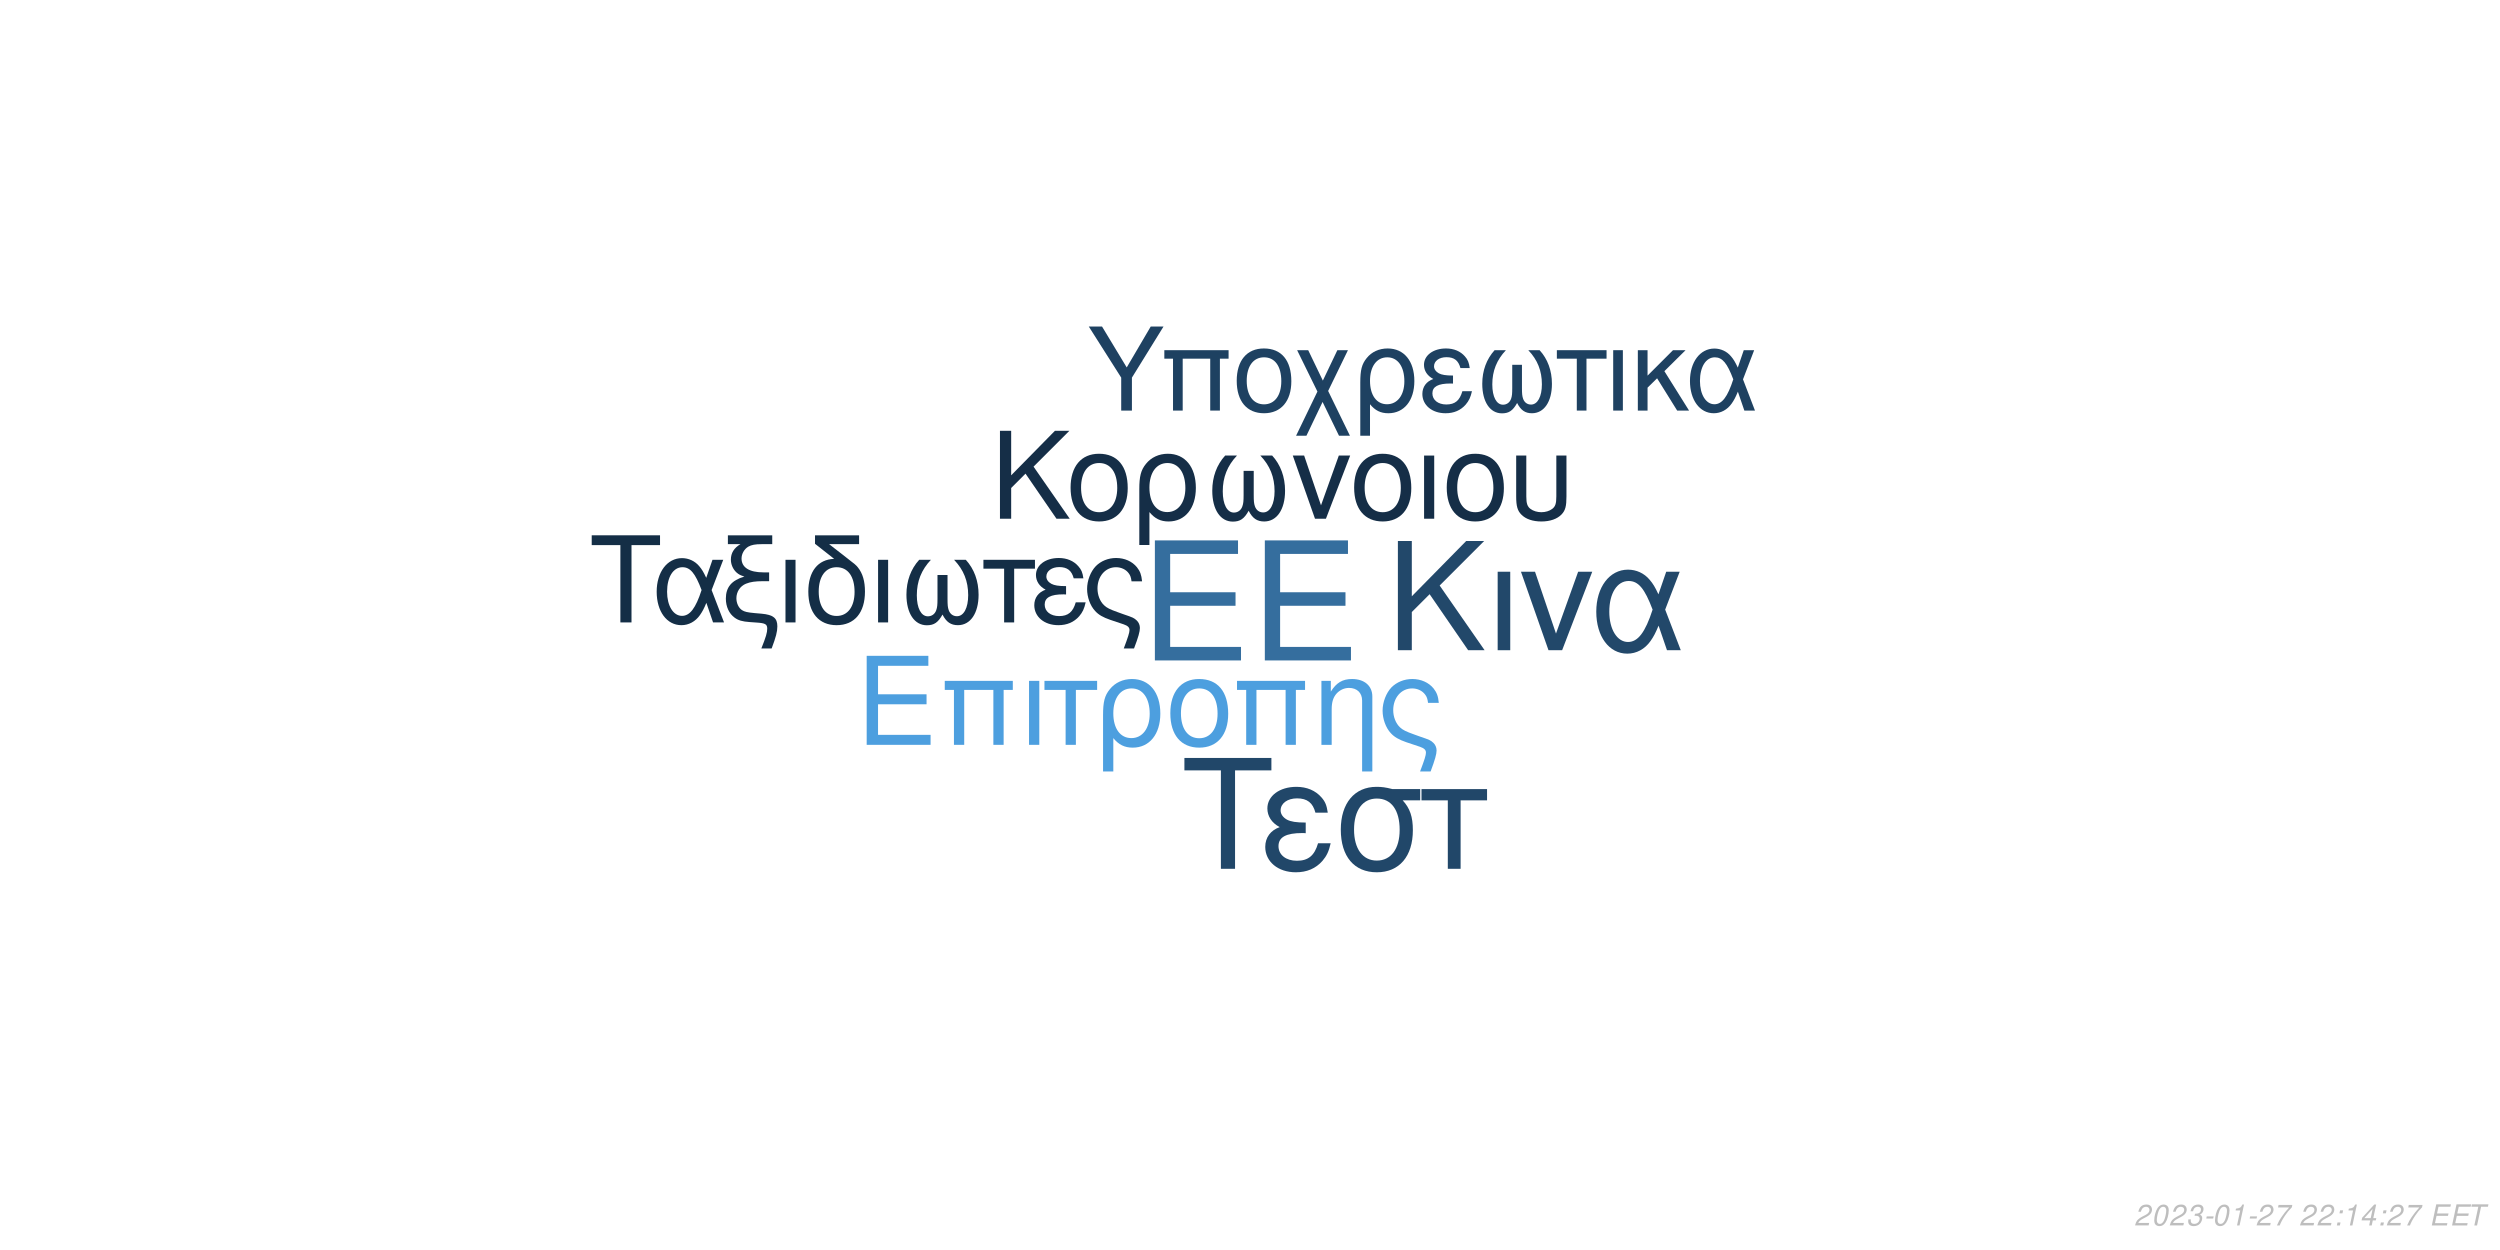
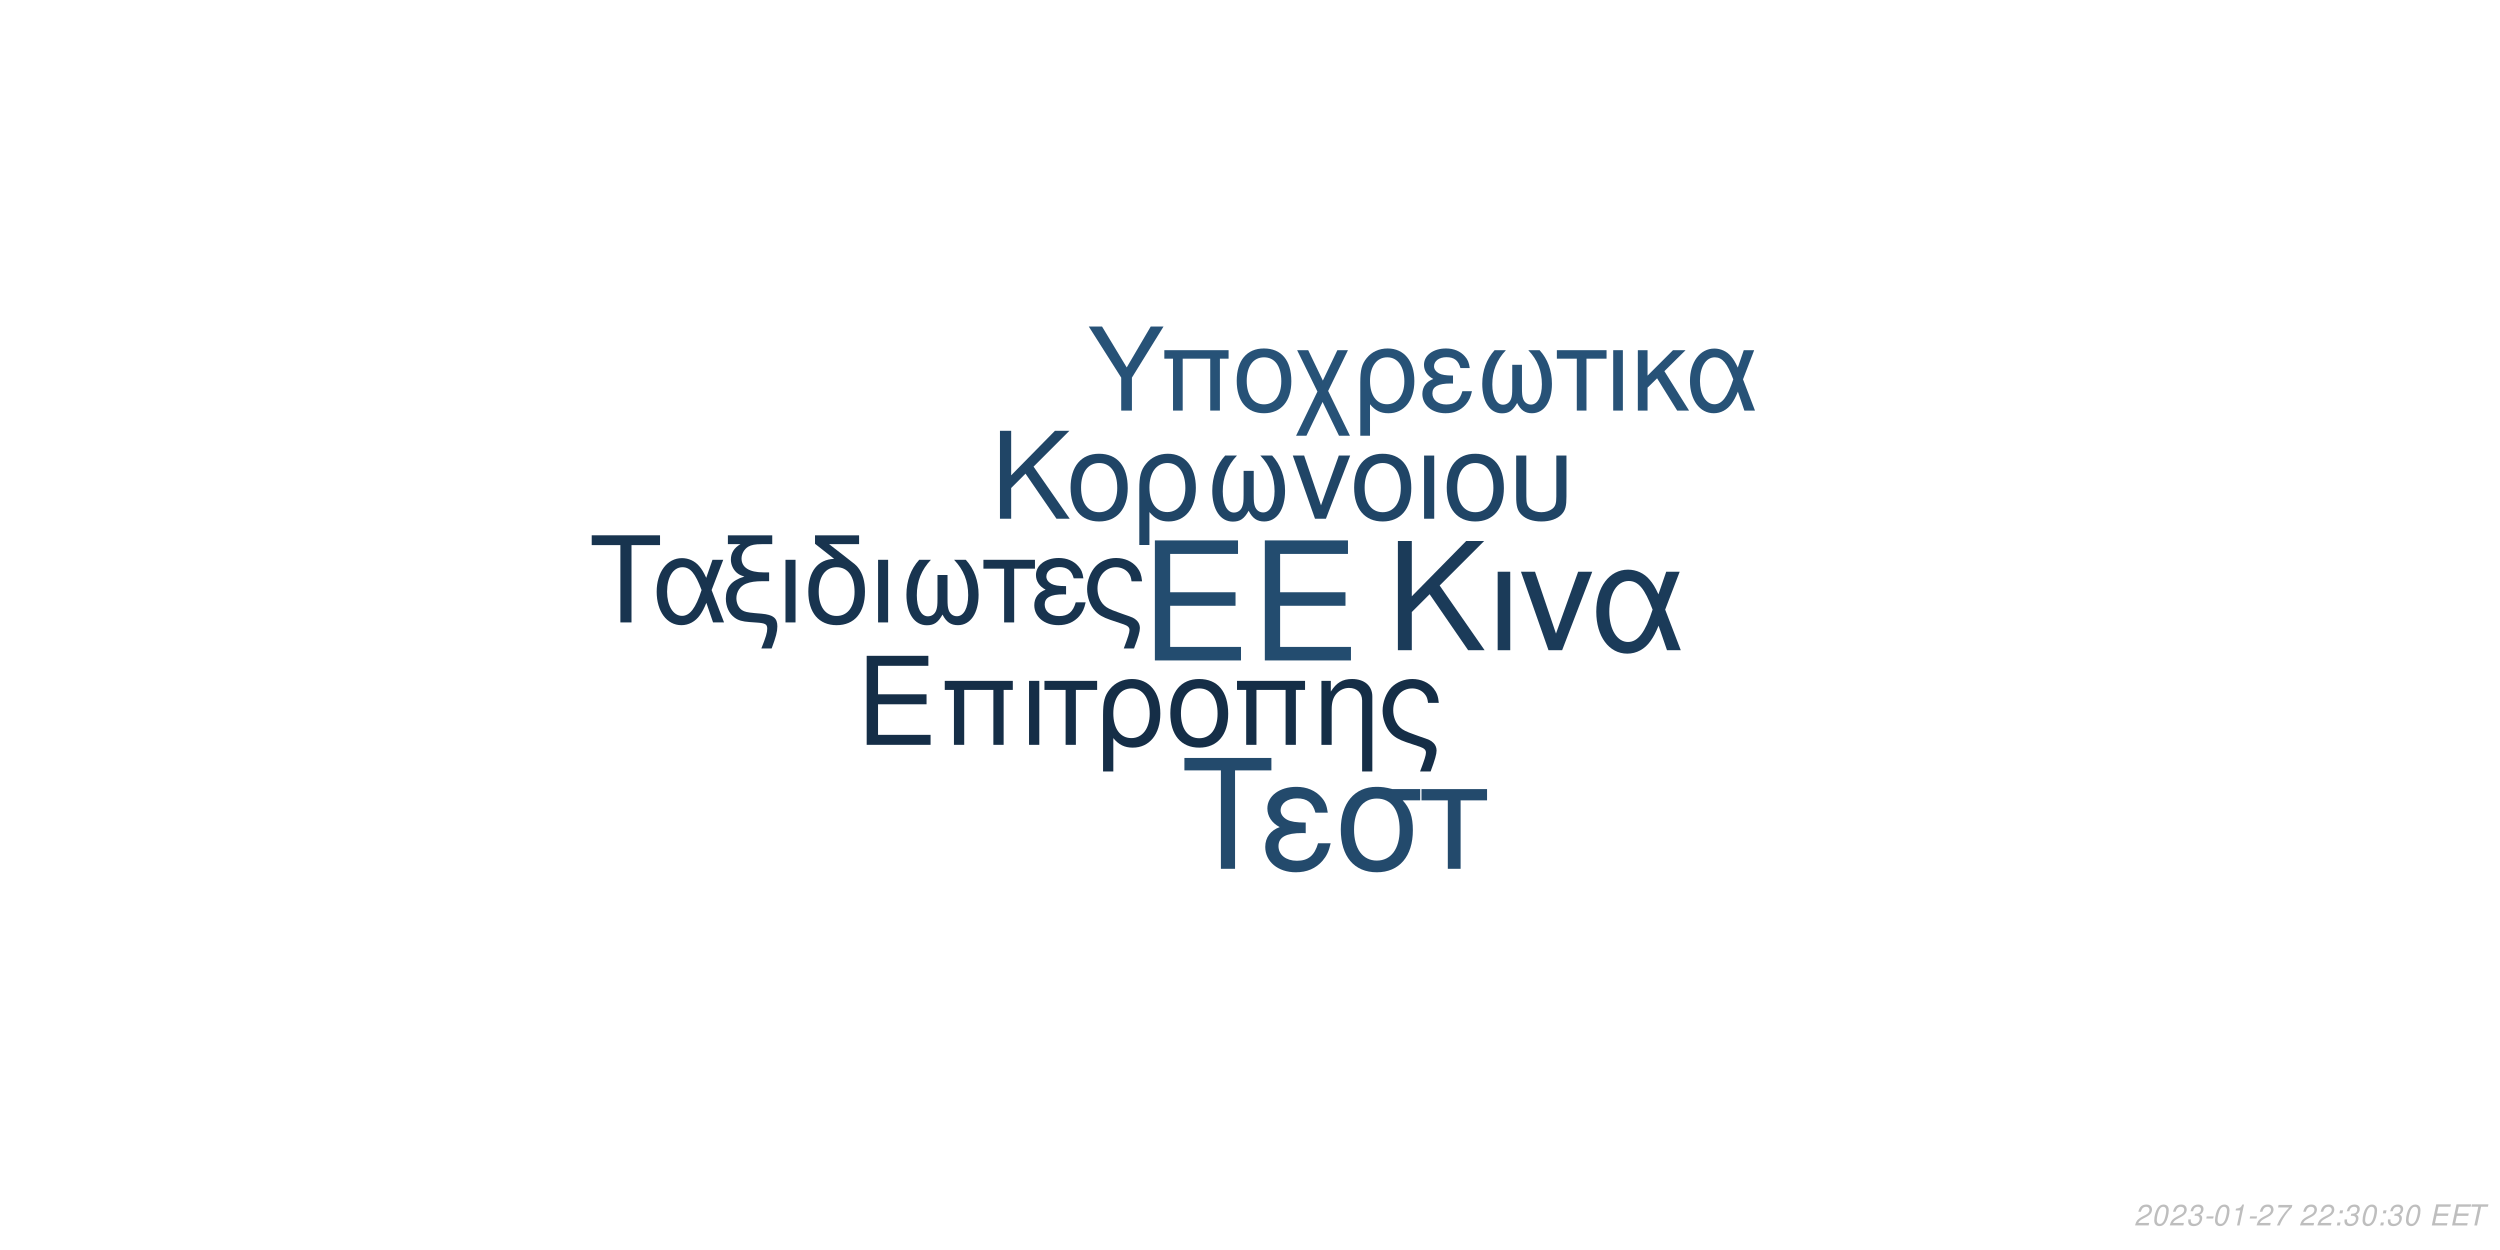
<svg xmlns="http://www.w3.org/2000/svg" xmlns:xlink="http://www.w3.org/1999/xlink" width="864pt" height="432pt" viewBox="0 0 864 432" version="1.1">
  <defs>
    <g>
      <symbol overflow="visible" id="glyph0-0">
        <path style="stroke:none;" d="" />
      </symbol>
      <symbol overflow="visible" id="glyph0-1">
        <path style="stroke:none;" d="M 10.406 -18.891 L 33 -18.891 L 33 -23.562 L 10.406 -23.562 L 10.406 -36.812 L 33.859 -36.812 L 33.859 -41.484 L 5.125 -41.484 L 5.125 0 L 34.891 0 L 34.891 -4.672 L 10.406 -4.672 Z M 10.406 -18.891 " />
      </symbol>
      <symbol overflow="visible" id="glyph1-0">
        <path style="stroke:none;" d="" />
      </symbol>
      <symbol overflow="visible" id="glyph1-1">
        <path style="stroke:none;" d="M 7.719 -14.016 L 24.484 -14.016 L 24.484 -17.469 L 7.719 -17.469 L 7.719 -27.312 L 25.109 -27.312 L 25.109 -30.766 L 3.797 -30.766 L 3.797 0 L 25.875 0 L 25.875 -3.453 L 7.719 -3.453 Z M 7.719 -14.016 " />
      </symbol>
      <symbol overflow="visible" id="glyph1-2">
        <path style="stroke:none;" d="M 26.297 -22.109 L 2.781 -22.109 L 2.781 -18.984 L 5.953 -18.984 L 5.953 0 L 9.5 0 L 9.5 -18.984 L 19.578 -18.984 L 19.578 0 L 23.125 0 L 23.125 -18.984 L 26.297 -18.984 Z M 26.297 -22.109 " />
      </symbol>
      <symbol overflow="visible" id="glyph1-3">
        <path style="stroke:none;" d="M 2.906 0 L 6.453 0 L 6.453 -22.109 L 2.906 -22.109 Z M 2.906 0 " />
      </symbol>
      <symbol overflow="visible" id="glyph1-4">
        <path style="stroke:none;" d="M 6.547 0 L 10.094 0 L 10.094 -18.984 L 17.438 -18.984 L 17.438 -22.109 L -0.766 -22.109 L -0.766 -18.984 L 6.547 -18.984 Z M 6.547 0 " />
      </symbol>
      <symbol overflow="visible" id="glyph1-5">
        <path style="stroke:none;" d="M 2.484 9.203 L 6.031 9.203 L 6.031 -2.328 C 7.891 -0.047 9.922 0.969 12.75 0.969 C 18.531 0.969 22.281 -3.672 22.281 -10.797 C 22.281 -18.141 18.484 -22.75 12.484 -22.75 C 9.375 -22.75 6.625 -21.484 4.812 -19.203 C 3.031 -17.016 2.484 -14.891 2.484 -10.25 Z M 12.359 -19.5 C 16.203 -19.5 18.609 -16.125 18.609 -10.719 C 18.609 -5.656 16.078 -2.328 12.281 -2.328 C 8.438 -2.328 6.031 -5.609 6.031 -10.891 C 6.031 -16.156 8.484 -19.5 12.359 -19.5 Z M 12.359 -19.5 " />
      </symbol>
      <symbol overflow="visible" id="glyph1-6">
        <path style="stroke:none;" d="M 11.688 -22.75 C 5.438 -22.75 1.734 -18.312 1.734 -10.891 C 1.734 -3.422 5.438 0.969 11.734 0.969 C 17.984 0.969 21.734 -3.453 21.734 -10.719 C 21.734 -18.406 18.109 -22.75 11.688 -22.75 Z M 11.734 -19.5 C 15.703 -19.5 18.062 -16.25 18.062 -10.766 C 18.062 -5.531 15.609 -2.281 11.734 -2.281 C 7.812 -2.281 5.406 -5.531 5.406 -10.891 C 5.406 -16.25 7.812 -19.5 11.734 -19.5 Z M 11.734 -19.5 " />
      </symbol>
      <symbol overflow="visible" id="glyph1-7">
        <path style="stroke:none;" d="M 2.953 -22.109 L 2.953 0 L 6.5 0 L 6.5 -12.203 C 6.5 -14.859 7.047 -16.5 8.312 -17.859 C 9.453 -19.031 10.938 -19.672 12.484 -19.672 C 15.234 -19.672 17.016 -17.984 17.016 -15.312 L 17.016 9.203 L 20.547 9.203 L 20.547 -16.719 C 20.547 -20.391 17.812 -22.75 13.547 -22.75 C 10.25 -22.75 8.141 -21.484 6.203 -18.406 L 6.203 -22.109 Z M 2.953 -22.109 " />
      </symbol>
      <symbol overflow="visible" id="glyph1-8">
        <path style="stroke:none;" d="M 17.688 9.203 C 19.203 5.188 19.75 3.203 19.75 1.938 C 19.75 0.922 19.328 -0.047 18.656 -0.672 C 17.641 -1.609 17.469 -1.688 13.891 -2.906 L 11.984 -3.594 C 9.156 -4.594 8.062 -5.156 7.125 -6.031 C 5.656 -7.391 4.766 -9.672 4.766 -11.984 C 4.766 -16.297 7.547 -19.5 11.312 -19.5 C 13.125 -19.5 14.812 -18.703 15.781 -17.391 C 16.375 -16.625 16.625 -15.906 16.797 -14.516 L 20.516 -14.516 C 20.297 -16.844 19.828 -18.062 18.703 -19.5 C 17.016 -21.562 14.344 -22.75 11.359 -22.75 C 8.562 -22.75 6 -21.688 4.172 -19.875 C 2.328 -17.938 1.094 -14.766 1.094 -11.812 C 1.094 -8.953 2.188 -5.906 3.922 -4.047 C 5.156 -2.703 6.672 -1.812 9.25 -0.922 L 14.016 0.672 C 15.484 1.188 16.078 1.766 16.078 2.703 C 16.078 3.594 15.578 5.188 14.047 9.203 Z M 17.688 9.203 " />
      </symbol>
      <symbol overflow="visible" id="glyph2-0">
        <path style="stroke:none;" d="" />
      </symbol>
      <symbol overflow="visible" id="glyph2-1">
        <path style="stroke:none;" d="M 8.906 -13.203 L 15.062 -19.359 L 28.375 0 L 34.062 0 L 18.531 -22.359 L 33.906 -37.734 L 27.688 -37.734 L 8.906 -18.641 L 8.906 -37.734 L 4.094 -37.734 L 4.094 0 L 8.906 0 Z M 8.906 -13.203 " />
      </symbol>
      <symbol overflow="visible" id="glyph2-2">
        <path style="stroke:none;" d="M 3.578 0 L 7.922 0 L 7.922 -27.125 L 3.578 -27.125 Z M 3.578 0 " />
      </symbol>
      <symbol overflow="visible" id="glyph2-3">
        <path style="stroke:none;" d="M 14.859 0 L 25.266 -27.125 L 20.391 -27.125 L 12.734 -5.75 L 5.484 -27.125 L 0.625 -27.125 L 10.141 0 Z M 14.859 0 " />
      </symbol>
      <symbol overflow="visible" id="glyph2-4">
        <path style="stroke:none;" d="M 30.484 -27.125 L 25.828 -27.125 L 23.141 -19.312 C 21.953 -21.844 21.281 -22.984 20.078 -24.375 C 18.219 -26.609 15.484 -27.844 12.625 -27.844 C 6.219 -27.844 1.656 -21.797 1.656 -13.297 C 1.656 -4.766 6.062 1.188 12.375 1.188 C 15.531 1.188 18.422 -0.359 20.391 -3.156 C 21.484 -4.703 22.109 -5.906 23.188 -8.484 L 26.094 0 L 30.859 0 L 25.469 -14.031 Z M 21.125 -14.031 C 18.578 -6.156 16.047 -2.844 12.625 -2.844 C 8.859 -2.844 6.156 -7.203 6.156 -13.297 C 6.156 -19.672 8.859 -23.922 12.844 -23.922 C 16.203 -23.922 18.375 -21.328 21.125 -14.031 Z M 21.125 -14.031 " />
      </symbol>
      <symbol overflow="visible" id="glyph3-0">
        <path style="stroke:none;" d="" />
      </symbol>
      <symbol overflow="visible" id="glyph3-1">
        <path style="stroke:none;" d="M 7.172 -10.625 L 12.125 -15.578 L 22.828 0 L 27.406 0 L 14.906 -18 L 27.281 -30.375 L 22.281 -30.375 L 7.172 -15 L 7.172 -30.375 L 3.297 -30.375 L 3.297 0 L 7.172 0 Z M 7.172 -10.625 " />
      </symbol>
      <symbol overflow="visible" id="glyph3-2">
        <path style="stroke:none;" d="M 11.531 -22.453 C 5.375 -22.453 1.703 -18.078 1.703 -10.75 C 1.703 -3.375 5.375 0.953 11.578 0.953 C 17.75 0.953 21.453 -3.422 21.453 -10.578 C 21.453 -18.156 17.875 -22.453 11.531 -22.453 Z M 11.578 -19.25 C 15.5 -19.25 17.828 -16.031 17.828 -10.625 C 17.828 -5.453 15.406 -2.25 11.578 -2.25 C 7.703 -2.25 5.328 -5.453 5.328 -10.75 C 5.328 -16.031 7.703 -19.25 11.578 -19.25 Z M 11.578 -19.25 " />
      </symbol>
      <symbol overflow="visible" id="glyph3-3">
        <path style="stroke:none;" d="M 2.453 9.078 L 5.953 9.078 L 5.953 -2.297 C 7.797 -0.047 9.797 0.953 12.578 0.953 C 18.281 0.953 22 -3.625 22 -10.656 C 22 -17.906 18.25 -22.453 12.328 -22.453 C 9.25 -22.453 6.547 -21.203 4.75 -18.953 C 3 -16.781 2.453 -14.703 2.453 -10.125 Z M 12.203 -19.25 C 16 -19.25 18.375 -15.906 18.375 -10.578 C 18.375 -5.578 15.875 -2.297 12.125 -2.297 C 8.328 -2.297 5.953 -5.547 5.953 -10.75 C 5.953 -15.953 8.375 -19.25 12.203 -19.25 Z M 12.203 -19.25 " />
      </symbol>
      <symbol overflow="visible" id="glyph3-4">
        <path style="stroke:none;" d="M 14.5 -16.531 L 14.5 -8.203 C 14.5 -6.047 14.406 -5.25 14.078 -4.297 C 13.625 -2.922 12.5 -2.125 11.156 -2.125 C 8.797 -2.125 7.297 -4.953 7.297 -9.453 C 7.297 -14.328 8.875 -18.281 12.203 -21.828 L 8.125 -21.828 C 5.203 -18.625 3.672 -14.453 3.672 -9.672 C 3.672 -3.172 6.453 1 10.781 1 C 13.281 1 14.703 0.047 16.25 -2.75 C 17.578 -0.125 19.156 0.953 21.625 0.953 C 26 0.953 28.828 -3.203 28.828 -9.672 C 28.828 -14.453 27.281 -18.656 24.375 -21.828 L 20.281 -21.828 C 23.625 -18.328 25.203 -14.375 25.203 -9.5 C 25.203 -5.047 23.656 -2.172 21.281 -2.172 C 19.906 -2.172 18.875 -2.953 18.406 -4.297 C 18.078 -5.25 18 -6.078 18 -8.203 L 18 -16.531 Z M 14.5 -16.531 " />
      </symbol>
      <symbol overflow="visible" id="glyph3-5">
        <path style="stroke:none;" d="M 11.953 0 L 20.328 -21.828 L 16.406 -21.828 L 10.25 -4.625 L 4.422 -21.828 L 0.5 -21.828 L 8.172 0 Z M 11.953 0 " />
      </symbol>
      <symbol overflow="visible" id="glyph3-6">
        <path style="stroke:none;" d="M 2.875 0 L 6.375 0 L 6.375 -21.828 L 2.875 -21.828 Z M 2.875 0 " />
      </symbol>
      <symbol overflow="visible" id="glyph3-7">
        <path style="stroke:none;" d="M 2.703 -21.828 L 2.703 -7.703 C 2.703 -4.297 3.172 -2.75 4.5 -1.422 C 6 0.125 8.453 0.953 11.406 0.953 C 14.453 0.953 16.906 0.078 18.406 -1.5 C 19.703 -2.875 20.078 -4.328 20.078 -7.703 L 20.078 -21.828 L 16.578 -21.828 L 16.578 -7.703 C 16.578 -5.25 16.25 -4.203 15.125 -3.375 C 14.203 -2.672 12.828 -2.25 11.406 -2.25 C 10 -2.25 8.625 -2.672 7.672 -3.375 C 6.578 -4.172 6.203 -5.25 6.203 -7.703 L 6.203 -21.828 Z M 2.703 -21.828 " />
      </symbol>
      <symbol overflow="visible" id="glyph4-0">
        <path style="stroke:none;" d="" />
      </symbol>
      <symbol overflow="visible" id="glyph4-1">
        <path style="stroke:none;" d="M 14.625 -26.719 L 24.484 -26.719 L 24.484 -30.109 L 0.875 -30.109 L 0.875 -26.719 L 10.781 -26.719 L 10.781 0 L 14.625 0 Z M 14.625 -26.719 " />
      </symbol>
      <symbol overflow="visible" id="glyph4-2">
        <path style="stroke:none;" d="M 24.328 -21.641 L 20.609 -21.641 L 18.453 -15.406 C 17.516 -17.422 16.969 -18.328 16.016 -19.453 C 14.531 -21.234 12.344 -22.219 10.078 -22.219 C 4.953 -22.219 1.328 -17.391 1.328 -10.609 C 1.328 -3.797 4.828 0.953 9.875 0.953 C 12.391 0.953 14.703 -0.297 16.266 -2.516 C 17.141 -3.766 17.641 -4.703 18.5 -6.766 L 20.812 0 L 24.609 0 L 20.312 -11.188 Z M 16.844 -11.188 C 14.828 -4.922 12.797 -2.266 10.078 -2.266 C 7.062 -2.266 4.922 -5.734 4.922 -10.609 C 4.922 -15.688 7.062 -19.078 10.234 -19.078 C 12.922 -19.078 14.656 -17.016 16.844 -11.188 Z M 16.844 -11.188 " />
      </symbol>
      <symbol overflow="visible" id="glyph4-3">
        <path style="stroke:none;" d="M 1.938 -27.047 L 6.281 -27.047 C 4.094 -25.766 2.969 -24 2.969 -21.719 C 2.969 -20.078 3.672 -18.422 4.875 -17.297 C 5.656 -16.594 6.281 -16.266 7.641 -15.859 C 3.219 -14.531 1.234 -12.188 1.234 -8.219 C 1.234 -5.453 2.359 -3.016 4.25 -1.656 C 5.531 -0.703 6.938 -0.297 9.453 -0.125 L 11.859 0.047 C 14.906 0.25 15.531 0.625 15.531 2.188 C 15.531 3.516 15.078 5.078 13.5 9 L 17.062 9 C 18.547 5.031 19.031 3.219 19.031 1.359 C 19.031 -1.484 17.641 -2.641 13.594 -3.016 L 11.234 -3.219 C 8.594 -3.469 7.719 -3.672 6.812 -4.25 C 5.656 -5 4.875 -6.656 4.875 -8.344 C 4.875 -10.578 6.156 -12.547 8.172 -13.375 C 9.703 -14 11.391 -14.25 14.078 -14.25 L 16.188 -14.25 L 16.188 -17.297 L 14.203 -17.297 C 9.328 -17.297 6.656 -19 6.656 -22.094 C 6.656 -23.703 7.594 -25.359 9 -26.188 C 10.078 -26.797 11.391 -27.047 13.594 -27.047 L 17.266 -27.047 L 17.266 -30.109 L 1.938 -30.109 Z M 1.938 -27.047 " />
      </symbol>
      <symbol overflow="visible" id="glyph4-4">
        <path style="stroke:none;" d="M 2.844 0 L 6.312 0 L 6.312 -21.641 L 2.844 -21.641 Z M 2.844 0 " />
      </symbol>
      <symbol overflow="visible" id="glyph4-5">
        <path style="stroke:none;" d="M 10.656 -21.969 C 5.031 -21.766 1.734 -17.594 1.734 -10.656 C 1.734 -3.344 5.375 0.953 11.516 0.953 C 17.672 0.953 21.312 -3.344 21.312 -10.656 C 21.312 -14.203 20.531 -16.938 18.875 -19 C 18.172 -19.859 17.922 -20.078 15.031 -22.297 L 8.922 -27.047 L 19.281 -27.047 L 19.281 -30.109 L 4.047 -30.109 L 4.047 -27.172 Z M 11.516 -19.078 C 15.406 -19.078 17.719 -15.906 17.719 -10.531 C 17.719 -5.406 15.328 -2.234 11.516 -2.234 C 7.688 -2.234 5.328 -5.406 5.328 -10.656 C 5.328 -15.906 7.688 -19.078 11.516 -19.078 Z M 11.516 -19.078 " />
      </symbol>
      <symbol overflow="visible" id="glyph4-6">
        <path style="stroke:none;" d="M 14.375 -16.391 L 14.375 -8.141 C 14.375 -5.984 14.281 -5.203 13.953 -4.25 C 13.5 -2.891 12.391 -2.109 11.062 -2.109 C 8.719 -2.109 7.234 -4.922 7.234 -9.375 C 7.234 -14.203 8.797 -18.125 12.094 -21.641 L 8.047 -21.641 C 5.156 -18.453 3.641 -14.328 3.641 -9.578 C 3.641 -3.141 6.406 0.984 10.703 0.984 C 13.172 0.984 14.578 0.047 16.109 -2.719 C 17.422 -0.125 19 0.953 21.438 0.953 C 25.766 0.953 28.578 -3.188 28.578 -9.578 C 28.578 -14.328 27.047 -18.5 24.156 -21.641 L 20.109 -21.641 C 23.422 -18.172 24.984 -14.25 24.984 -9.422 C 24.984 -5 23.453 -2.141 21.109 -2.141 C 19.734 -2.141 18.703 -2.938 18.25 -4.25 C 17.922 -5.203 17.844 -6.031 17.844 -8.141 L 17.844 -16.391 Z M 14.375 -16.391 " />
      </symbol>
      <symbol overflow="visible" id="glyph4-7">
        <path style="stroke:none;" d="M 6.406 0 L 9.875 0 L 9.875 -18.578 L 17.062 -18.578 L 17.062 -21.641 L -0.75 -21.641 L -0.75 -18.578 L 6.406 -18.578 Z M 6.406 0 " />
      </symbol>
      <symbol overflow="visible" id="glyph4-8">
        <path style="stroke:none;" d="M 11.812 -12.547 C 9.203 -12.547 7.766 -12.797 6.734 -13.344 C 5.609 -13.953 5 -14.859 5 -15.859 C 5 -17.75 6.859 -19.125 9.453 -19.125 C 12.219 -19.125 13.75 -17.922 14.453 -15.234 L 17.797 -15.234 C 17.516 -17.266 17.094 -18.25 16.062 -19.406 C 14.453 -21.266 12.094 -22.266 9.297 -22.266 C 4.703 -22.266 1.406 -19.781 1.406 -16.391 C 1.406 -14.281 2.562 -12.469 4.75 -11.312 C 2.266 -10.453 0.828 -8.5 0.828 -5.953 C 0.828 -1.938 4.297 0.953 9.125 0.953 C 12.141 0.953 14.531 -0.078 16.359 -2.141 C 17.516 -3.516 18.094 -4.703 18.578 -6.938 L 15.156 -6.938 C 14.203 -3.594 12.516 -2.188 9.422 -2.188 C 6.438 -2.188 4.422 -3.797 4.422 -6.156 C 4.422 -8.594 6.438 -9.703 10.938 -9.703 C 11.062 -9.703 11.438 -9.703 11.812 -9.656 Z M 11.812 -12.547 " />
      </symbol>
      <symbol overflow="visible" id="glyph4-9">
        <path style="stroke:none;" d="M 17.297 9 C 18.797 5.078 19.328 3.141 19.328 1.906 C 19.328 0.906 18.906 -0.047 18.25 -0.656 C 17.266 -1.562 17.094 -1.656 13.594 -2.844 L 11.734 -3.516 C 8.969 -4.5 7.891 -5.031 6.984 -5.906 C 5.531 -7.234 4.672 -9.453 4.672 -11.734 C 4.672 -15.938 7.391 -19.078 11.062 -19.078 C 12.844 -19.078 14.5 -18.297 15.438 -17.016 C 16.016 -16.266 16.266 -15.562 16.438 -14.203 L 20.078 -14.203 C 19.859 -16.484 19.406 -17.672 18.297 -19.078 C 16.641 -21.109 14.047 -22.266 11.109 -22.266 C 8.391 -22.266 5.859 -21.234 4.094 -19.453 C 2.266 -17.547 1.078 -14.453 1.078 -11.562 C 1.078 -8.75 2.141 -5.781 3.844 -3.969 C 5.031 -2.641 6.531 -1.781 9.047 -0.906 L 13.703 0.656 C 15.156 1.156 15.734 1.734 15.734 2.641 C 15.734 3.516 15.234 5.078 13.75 9 Z M 17.297 9 " />
      </symbol>
      <symbol overflow="visible" id="glyph5-0">
        <path style="stroke:none;" d="" />
      </symbol>
      <symbol overflow="visible" id="glyph5-1">
        <path style="stroke:none;" d="M 18.609 -34.016 L 31.172 -34.016 L 31.172 -38.312 L 1.109 -38.312 L 1.109 -34.016 L 13.719 -34.016 L 13.719 0 L 18.609 0 Z M 18.609 -34.016 " />
      </symbol>
      <symbol overflow="visible" id="glyph5-2">
        <path style="stroke:none;" d="M 15.031 -15.984 C 11.719 -15.984 9.875 -16.297 8.562 -16.984 C 7.156 -17.766 6.359 -18.922 6.359 -20.188 C 6.359 -22.609 8.719 -24.344 12.031 -24.344 C 15.562 -24.344 17.5 -22.812 18.391 -19.391 L 22.656 -19.391 C 22.281 -21.969 21.766 -23.234 20.453 -24.703 C 18.391 -27.062 15.406 -28.328 11.828 -28.328 C 5.984 -28.328 1.781 -25.172 1.781 -20.875 C 1.781 -18.188 3.266 -15.875 6.047 -14.406 C 2.891 -13.297 1.047 -10.828 1.047 -7.562 C 1.047 -2.469 5.469 1.203 11.609 1.203 C 15.453 1.203 18.5 -0.109 20.812 -2.734 C 22.281 -4.469 23.016 -5.984 23.656 -8.828 L 19.297 -8.828 C 18.078 -4.578 15.922 -2.781 11.984 -2.781 C 8.203 -2.781 5.625 -4.828 5.625 -7.828 C 5.625 -10.938 8.203 -12.359 13.922 -12.359 C 14.094 -12.359 14.562 -12.359 15.031 -12.297 Z M 15.031 -15.984 " />
      </symbol>
      <symbol overflow="visible" id="glyph5-3">
        <path style="stroke:none;" d="M 30.594 -27.547 L 21.031 -27.547 C 18.547 -28.172 17.344 -28.328 15.5 -28.328 C 7.891 -28.328 3.156 -22.656 3.156 -13.562 C 3.156 -4.25 7.781 1.203 15.609 1.203 C 23.391 1.203 28.062 -4.312 28.062 -13.344 C 28.062 -17.969 27.062 -20.922 24.547 -23.656 L 30.594 -23.656 Z M 15.609 -24.281 C 20.609 -24.281 23.5 -20.297 23.5 -13.453 C 23.5 -6.891 20.5 -2.844 15.609 -2.844 C 10.719 -2.844 7.734 -6.891 7.734 -13.562 C 7.734 -20.234 10.719 -24.281 15.609 -24.281 Z M 15.609 -24.281 " />
      </symbol>
      <symbol overflow="visible" id="glyph5-4">
        <path style="stroke:none;" d="M 8.141 0 L 12.562 0 L 12.562 -23.656 L 21.703 -23.656 L 21.703 -27.547 L -0.953 -27.547 L -0.953 -23.656 L 8.141 -23.656 Z M 8.141 0 " />
      </symbol>
      <symbol overflow="visible" id="glyph6-0">
        <path style="stroke:none;" d="" />
      </symbol>
      <symbol overflow="visible" id="glyph6-1">
        <path style="stroke:none;" d="M 15.422 -11.391 L 26.344 -29.047 L 21.922 -29.047 L 13.625 -14.906 L 5.094 -29.047 L 0.516 -29.047 L 11.719 -11.391 L 11.719 0 L 15.422 0 Z M 15.422 -11.391 " />
      </symbol>
      <symbol overflow="visible" id="glyph6-2">
        <path style="stroke:none;" d="M 24.828 -20.875 L 2.625 -20.875 L 2.625 -17.938 L 5.625 -17.938 L 5.625 0 L 8.969 0 L 8.969 -17.938 L 18.484 -17.938 L 18.484 0 L 21.828 0 L 21.828 -17.938 L 24.828 -17.938 Z M 24.828 -20.875 " />
      </symbol>
      <symbol overflow="visible" id="glyph6-3">
        <path style="stroke:none;" d="M 11.031 -21.469 C 5.141 -21.469 1.641 -17.297 1.641 -10.281 C 1.641 -3.234 5.141 0.922 11.078 0.922 C 16.969 0.922 20.516 -3.266 20.516 -10.125 C 20.516 -17.375 17.094 -21.469 11.031 -21.469 Z M 11.078 -18.406 C 14.828 -18.406 17.047 -15.344 17.047 -10.156 C 17.047 -5.219 14.75 -2.156 11.078 -2.156 C 7.375 -2.156 5.094 -5.219 5.094 -10.281 C 5.094 -15.344 7.375 -18.406 11.078 -18.406 Z M 11.078 -18.406 " />
      </symbol>
      <symbol overflow="visible" id="glyph6-4">
        <path style="stroke:none;" d="M 10.406 -10.359 L 5.344 -20.875 L 1.516 -20.875 L 8.531 -6.578 L 1.156 8.688 L 4.734 8.688 L 10.312 -2.984 L 15.984 8.688 L 19.766 8.688 L 12.234 -6.781 L 19.078 -20.875 L 15.422 -20.875 Z M 10.406 -10.359 " />
      </symbol>
      <symbol overflow="visible" id="glyph6-5">
        <path style="stroke:none;" d="M 2.344 8.688 L 5.703 8.688 L 5.703 -2.188 C 7.453 -0.047 9.359 0.922 12.031 0.922 C 17.484 0.922 21.031 -3.469 21.031 -10.203 C 21.031 -17.141 17.453 -21.469 11.797 -21.469 C 8.844 -21.469 6.25 -20.281 4.547 -18.125 C 2.875 -16.062 2.344 -14.062 2.344 -9.688 Z M 11.672 -18.406 C 15.297 -18.406 17.578 -15.219 17.578 -10.125 C 17.578 -5.344 15.188 -2.188 11.594 -2.188 C 7.969 -2.188 5.703 -5.297 5.703 -10.281 C 5.703 -15.266 8.016 -18.406 11.672 -18.406 Z M 11.672 -18.406 " />
      </symbol>
      <symbol overflow="visible" id="glyph6-6">
        <path style="stroke:none;" d="M 11.391 -12.109 C 8.891 -12.109 7.484 -12.359 6.5 -12.875 C 5.422 -13.469 4.828 -14.344 4.828 -15.297 C 4.828 -17.141 6.609 -18.453 9.125 -18.453 C 11.797 -18.453 13.266 -17.297 13.953 -14.703 L 17.172 -14.703 C 16.891 -16.656 16.5 -17.609 15.5 -18.734 C 13.953 -20.516 11.672 -21.469 8.969 -21.469 C 4.547 -21.469 1.359 -19.078 1.359 -15.812 C 1.359 -13.781 2.469 -12.031 4.578 -10.922 C 2.188 -10.078 0.797 -8.203 0.797 -5.734 C 0.797 -1.875 4.141 0.922 8.812 0.922 C 11.719 0.922 14.031 -0.078 15.781 -2.078 C 16.891 -3.391 17.453 -4.547 17.938 -6.688 L 14.625 -6.688 C 13.703 -3.469 12.078 -2.109 9.078 -2.109 C 6.219 -2.109 4.266 -3.672 4.266 -5.938 C 4.266 -8.281 6.219 -9.359 10.562 -9.359 C 10.672 -9.359 11.031 -9.359 11.391 -9.328 Z M 11.391 -12.109 " />
      </symbol>
      <symbol overflow="visible" id="glyph6-7">
        <path style="stroke:none;" d="M 13.859 -15.812 L 13.859 -7.844 C 13.859 -5.781 13.781 -5.016 13.469 -4.109 C 13.031 -2.797 11.953 -2.031 10.672 -2.031 C 8.406 -2.031 6.969 -4.734 6.969 -9.047 C 6.969 -13.703 8.484 -17.484 11.672 -20.875 L 7.766 -20.875 C 4.984 -17.812 3.5 -13.828 3.5 -9.25 C 3.5 -3.031 6.172 0.953 10.312 0.953 C 12.703 0.953 14.062 0.047 15.547 -2.625 C 16.812 -0.125 18.328 0.922 20.672 0.922 C 24.859 0.922 27.578 -3.062 27.578 -9.25 C 27.578 -13.828 26.094 -17.844 23.312 -20.875 L 19.406 -20.875 C 22.594 -17.531 24.109 -13.75 24.109 -9.078 C 24.109 -4.828 22.625 -2.078 20.359 -2.078 C 19.047 -2.078 18.047 -2.828 17.609 -4.109 C 17.297 -5.016 17.219 -5.812 17.219 -7.844 L 17.219 -15.812 Z M 13.859 -15.812 " />
      </symbol>
      <symbol overflow="visible" id="glyph6-8">
        <path style="stroke:none;" d="M 6.172 0 L 9.516 0 L 9.516 -17.938 L 16.453 -17.938 L 16.453 -20.875 L -0.719 -20.875 L -0.719 -17.938 L 6.172 -17.938 Z M 6.172 0 " />
      </symbol>
      <symbol overflow="visible" id="glyph6-9">
        <path style="stroke:none;" d="M 2.75 0 L 6.094 0 L 6.094 -20.875 L 2.75 -20.875 Z M 2.75 0 " />
      </symbol>
      <symbol overflow="visible" id="glyph6-10">
        <path style="stroke:none;" d="M 5.625 -12.078 L 5.625 -20.875 L 2.266 -20.875 L 2.266 0 L 5.625 0 L 5.625 -7.922 L 8.922 -11.156 L 15.859 0 L 19.969 0 L 11.438 -13.625 L 18.766 -20.875 L 14.422 -20.875 Z M 5.625 -12.078 " />
      </symbol>
      <symbol overflow="visible" id="glyph6-11">
        <path style="stroke:none;" d="M 23.469 -20.875 L 19.875 -20.875 L 17.812 -14.859 C 16.891 -16.812 16.375 -17.688 15.453 -18.766 C 14.031 -20.484 11.906 -21.438 9.719 -21.438 C 4.781 -21.438 1.281 -16.781 1.281 -10.234 C 1.281 -3.672 4.656 0.922 9.516 0.922 C 11.953 0.922 14.188 -0.281 15.703 -2.438 C 16.531 -3.625 17.016 -4.547 17.844 -6.531 L 20.078 0 L 23.75 0 L 19.609 -10.797 Z M 16.25 -10.797 C 14.297 -4.734 12.359 -2.188 9.719 -2.188 C 6.812 -2.188 4.734 -5.531 4.734 -10.234 C 4.734 -15.141 6.812 -18.406 9.875 -18.406 C 12.469 -18.406 14.141 -16.422 16.25 -10.797 Z M 16.25 -10.797 " />
      </symbol>
      <symbol overflow="visible" id="glyph7-0">
        <path style="stroke:none;" d="" />
      </symbol>
      <symbol overflow="visible" id="glyph7-1">
        <path style="stroke:none;" d="M 5.234 -0.875 L 1.469 -0.875 C 1.625 -1.359 2.188 -1.875 3.109 -2.344 L 4.234 -2.938 C 5.125 -3.406 5.656 -3.875 5.969 -4.484 C 6.125 -4.797 6.219 -5.156 6.219 -5.484 C 6.219 -6.266 5.781 -6.906 5.109 -7.125 C 4.859 -7.188 4.594 -7.234 4.312 -7.234 C 2.766 -7.234 1.891 -6.453 1.484 -4.734 L 2.375 -4.734 C 2.484 -5.188 2.609 -5.484 2.797 -5.75 C 3.094 -6.203 3.609 -6.453 4.188 -6.453 C 4.891 -6.453 5.344 -6.031 5.344 -5.375 C 5.344 -4.703 4.859 -4.094 4.016 -3.656 L 2.984 -3.125 C 2.125 -2.688 1.453 -2.188 1.062 -1.703 C 0.766 -1.312 0.656 -1.047 0.344 -0.016 L 5.047 -0.016 Z M 5.234 -0.875 " />
      </symbol>
      <symbol overflow="visible" id="glyph7-2">
        <path style="stroke:none;" d="M 4.203 -7.234 C 3.375 -7.234 2.688 -6.812 2.125 -5.984 C 1.484 -5.047 0.984 -3.188 0.984 -1.734 C 0.984 -1.109 1.172 -0.562 1.484 -0.266 C 1.797 0.047 2.281 0.234 2.766 0.234 C 3.625 0.234 4.281 -0.156 4.859 -1.016 C 5.516 -1.953 6 -3.797 6 -5.266 C 6 -6.172 5.688 -6.766 5.047 -7.062 C 4.781 -7.188 4.516 -7.234 4.203 -7.234 Z M 4.094 -6.453 C 4.547 -6.453 4.875 -6.234 5.016 -5.797 C 5.094 -5.594 5.125 -5.406 5.125 -5.156 C 5.125 -4.375 4.906 -3.203 4.562 -2.234 C 4.312 -1.484 3.938 -0.953 3.5 -0.688 C 3.312 -0.594 3.125 -0.547 2.875 -0.547 C 2.438 -0.547 2.109 -0.781 1.969 -1.203 C 1.906 -1.406 1.875 -1.594 1.875 -1.828 C 1.875 -2.656 2.078 -3.75 2.422 -4.766 C 2.688 -5.547 3.031 -6.047 3.484 -6.312 C 3.656 -6.406 3.859 -6.453 4.094 -6.453 Z M 4.094 -6.453 " />
      </symbol>
      <symbol overflow="visible" id="glyph7-3">
        <path style="stroke:none;" d="M 2.922 -3.312 C 3.125 -3.344 3.234 -3.344 3.375 -3.344 C 4.125 -3.344 4.594 -3.062 4.672 -2.547 C 4.688 -2.516 4.688 -2.453 4.688 -2.406 C 4.688 -1.312 3.906 -0.547 2.781 -0.547 C 2.109 -0.547 1.688 -0.875 1.609 -1.438 C 1.594 -1.484 1.594 -1.516 1.594 -1.562 C 1.594 -1.719 1.609 -1.844 1.656 -2.094 L 0.766 -2.094 C 0.734 -1.797 0.719 -1.641 0.719 -1.469 C 0.719 -0.375 1.406 0.234 2.641 0.234 C 3.547 0.234 4.297 -0.078 4.812 -0.656 C 5.266 -1.156 5.562 -1.875 5.562 -2.547 C 5.562 -3.125 5.344 -3.453 4.797 -3.734 C 5.641 -4.234 6.016 -4.844 6.016 -5.734 C 6.016 -6.406 5.625 -6.922 4.984 -7.125 C 4.734 -7.188 4.484 -7.234 4.203 -7.234 C 3.375 -7.234 2.672 -6.938 2.188 -6.375 C 1.891 -6.031 1.703 -5.641 1.516 -4.906 L 2.391 -4.906 C 2.594 -5.766 2.906 -6.188 3.516 -6.375 C 3.688 -6.438 3.875 -6.453 4.078 -6.453 C 4.734 -6.453 5.141 -6.125 5.141 -5.578 C 5.141 -5.188 5.016 -4.797 4.797 -4.547 C 4.516 -4.234 4 -4.062 3.266 -4.062 L 3.078 -4.062 Z M 2.922 -3.312 " />
      </symbol>
      <symbol overflow="visible" id="glyph7-4">
        <path style="stroke:none;" d="M 3.516 -3.125 L 1.125 -3.125 L 0.969 -2.406 L 3.359 -2.406 Z M 3.516 -3.125 " />
      </symbol>
      <symbol overflow="visible" id="glyph7-5">
        <path style="stroke:none;" d="M 3.703 -5.188 L 2.594 0 L 3.469 0 L 5.016 -7.234 L 4.438 -7.234 C 3.906 -6.156 3.688 -6.016 2.234 -5.812 L 2.109 -5.188 Z M 3.703 -5.188 " />
      </symbol>
      <symbol overflow="visible" id="glyph7-6">
        <path style="stroke:none;" d="M 6.703 -7.094 L 1.953 -7.094 L 1.766 -6.219 L 5.594 -6.219 C 4.453 -4.953 3.625 -3.906 2.938 -2.875 C 2.297 -1.938 2.016 -1.453 1.375 0 L 2.344 0 C 2.75 -1.078 3.344 -2.172 4.234 -3.484 C 4.984 -4.594 5.547 -5.266 6.547 -6.281 Z M 6.703 -7.094 " />
      </symbol>
      <symbol overflow="visible" id="glyph7-7">
        <path style="stroke:none;" d="" />
      </symbol>
      <symbol overflow="visible" id="glyph7-8">
        <path style="stroke:none;" d="M 2.359 -1.031 L 1.312 -1.031 L 1.094 0 L 2.141 0 Z M 3.266 -5.234 L 2.219 -5.234 L 2 -4.203 L 3.047 -4.203 Z M 3.266 -5.234 " />
      </symbol>
      <symbol overflow="visible" id="glyph7-9">
-         <path style="stroke:none;" d="M 3.625 -1.75 L 3.266 0 L 4.141 0 L 4.516 -1.75 L 5.562 -1.75 L 5.734 -2.531 L 4.688 -2.531 L 5.688 -7.234 L 5.016 -7.234 L 0.844 -2.672 L 0.641 -1.75 Z M 3.797 -2.531 L 1.594 -2.531 L 4.469 -5.703 Z M 3.797 -2.531 " />
+         <path style="stroke:none;" d="M 2.547 -3.312 L 6.5 -3.312 L 6.688 -4.141 L 2.719 -4.141 L 3.219 -6.469 L 7.344 -6.469 L 7.516 -7.297 L 2.453 -7.297 L 0.906 0 L 6.125 0 L 6.297 -0.812 L 2.016 -0.812 Z M 2.547 -3.312 " />
      </symbol>
      <symbol overflow="visible" id="glyph7-10">
-         <path style="stroke:none;" d="M 2.547 -3.312 L 6.5 -3.312 L 6.688 -4.141 L 2.719 -4.141 L 3.219 -6.469 L 7.344 -6.469 L 7.516 -7.297 L 2.453 -7.297 L 0.906 0 L 6.125 0 L 6.297 -0.812 L 2.016 -0.812 Z M 2.547 -3.312 " />
-       </symbol>
-       <symbol overflow="visible" id="glyph7-11">
        <path style="stroke:none;" d="M 4.938 -6.469 L 7.312 -6.469 L 7.484 -7.297 L 1.75 -7.297 L 1.578 -6.469 L 3.984 -6.469 L 2.609 0 L 3.547 0 Z M 4.938 -6.469 " />
      </symbol>
    </g>
  </defs>
  <g id="surface1">
    <rect x="0" y="0" width="864" height="432" style="fill:rgb(100%,100%,100%);fill-opacity:1;stroke:none;" />
-     <g style="fill:rgb(20.784%,43.137%,61.961%);fill-opacity:1;">
+     <g style="fill:rgb(13.725%,29.804%,43.529%);fill-opacity:1;">
      <use xlink:href="#glyph0-1" x="394" y="228.246" />
      <use xlink:href="#glyph0-1" x="432" y="228.246" />
    </g>
-     <g style="fill:rgb(30.196%,62.353%,87.451%);fill-opacity:1;">
+     <g style="fill:rgb(8.235%,18.039%,27.843%);fill-opacity:1;">
      <use xlink:href="#glyph1-1" x="295.73" y="257.417" />
      <use xlink:href="#glyph1-2" x="323.73" y="257.417" />
      <use xlink:href="#glyph1-3" x="352.73" y="257.417" />
      <use xlink:href="#glyph1-4" x="361.73" y="257.417" />
      <use xlink:href="#glyph1-5" x="378.73" y="257.417" />
      <use xlink:href="#glyph1-6" x="402.73" y="257.417" />
      <use xlink:href="#glyph1-2" x="424.73" y="257.417" />
      <use xlink:href="#glyph1-7" x="453.73" y="257.417" />
      <use xlink:href="#glyph1-8" x="476.73" y="257.417" />
    </g>
-     <g style="fill:rgb(13.333%,28.235%,41.569%);fill-opacity:1;">
+     <g style="fill:rgb(10.588%,23.137%,34.902%);fill-opacity:1;">
      <use xlink:href="#glyph2-1" x="479.016" y="224.714" />
      <use xlink:href="#glyph2-2" x="514.016" y="224.714" />
      <use xlink:href="#glyph2-3" x="525.016" y="224.714" />
      <use xlink:href="#glyph2-4" x="550.016" y="224.714" />
    </g>
-     <g style="fill:rgb(8.235%,18.039%,27.843%);fill-opacity:1;">
+     <g style="fill:rgb(12.549%,27.059%,40%);fill-opacity:1;">
      <use xlink:href="#glyph3-1" x="342.289" y="179.27" />
      <use xlink:href="#glyph3-2" x="368.289" y="179.27" />
      <use xlink:href="#glyph3-3" x="391.289" y="179.27" />
      <use xlink:href="#glyph3-4" x="415.289" y="179.27" />
      <use xlink:href="#glyph3-5" x="446.289" y="179.27" />
      <use xlink:href="#glyph3-2" x="466.289" y="179.27" />
      <use xlink:href="#glyph3-6" x="489.289" y="179.27" />
      <use xlink:href="#glyph3-2" x="498.289" y="179.27" />
      <use xlink:href="#glyph3-7" x="521.289" y="179.27" />
    </g>
-     <g style="fill:rgb(7.843%,18.039%,27.451%);fill-opacity:1;">
+     <g style="fill:rgb(9.412%,20.392%,30.98%);fill-opacity:1;">
      <use xlink:href="#glyph4-1" x="203.621" y="215.109" />
      <use xlink:href="#glyph4-2" x="225.621" y="215.109" />
      <use xlink:href="#glyph4-3" x="249.621" y="215.109" />
      <use xlink:href="#glyph4-4" x="268.621" y="215.109" />
      <use xlink:href="#glyph4-5" x="277.621" y="215.109" />
      <use xlink:href="#glyph4-4" x="300.621" y="215.109" />
      <use xlink:href="#glyph4-6" x="309.621" y="215.109" />
      <use xlink:href="#glyph4-7" x="340.621" y="215.109" />
      <use xlink:href="#glyph4-8" x="356.621" y="215.109" />
      <use xlink:href="#glyph4-9" x="374.621" y="215.109" />
    </g>
-     <g style="fill:rgb(12.941%,27.843%,41.176%);fill-opacity:1;">
+     <g style="fill:rgb(13.725%,29.02%,42.353%);fill-opacity:1;">
      <use xlink:href="#glyph5-1" x="408.223" y="300.259" />
      <use xlink:href="#glyph5-2" x="436.223" y="300.259" />
      <use xlink:href="#glyph5-3" x="460.223" y="300.259" />
      <use xlink:href="#glyph5-4" x="492.223" y="300.259" />
    </g>
-     <g style="fill:rgb(11.765%,25.49%,38.039%);fill-opacity:1;">
+     <g style="fill:rgb(15.294%,32.157%,46.667%);fill-opacity:1;">
      <use xlink:href="#glyph6-1" x="375.77" y="141.897" />
      <use xlink:href="#glyph6-2" x="399.77" y="141.897" />
      <use xlink:href="#glyph6-3" x="425.77" y="141.897" />
      <use xlink:href="#glyph6-4" x="446.77" y="141.897" />
      <use xlink:href="#glyph6-5" x="467.77" y="141.897" />
      <use xlink:href="#glyph6-6" x="490.77" y="141.897" />
      <use xlink:href="#glyph6-7" x="508.77" y="141.897" />
      <use xlink:href="#glyph6-8" x="538.77" y="141.897" />
      <use xlink:href="#glyph6-9" x="554.77" y="141.897" />
      <use xlink:href="#glyph6-10" x="563.77" y="141.897" />
      <use xlink:href="#glyph6-11" x="582.77" y="141.897" />
    </g>
    <g style="fill:rgb(74.51%,74.51%,74.51%);fill-opacity:1;">
      <use xlink:href="#glyph7-1" x="737.52" y="423.52" />
      <use xlink:href="#glyph7-2" x="743.52" y="423.52" />
      <use xlink:href="#glyph7-1" x="749.52" y="423.52" />
      <use xlink:href="#glyph7-3" x="755.52" y="423.52" />
      <use xlink:href="#glyph7-4" x="761.52" y="423.52" />
      <use xlink:href="#glyph7-2" x="764.52" y="423.52" />
      <use xlink:href="#glyph7-5" x="770.52" y="423.52" />
      <use xlink:href="#glyph7-4" x="776.52" y="423.52" />
      <use xlink:href="#glyph7-1" x="779.52" y="423.52" />
      <use xlink:href="#glyph7-6" x="785.52" y="423.52" />
      <use xlink:href="#glyph7-7" x="791.52" y="423.52" />
      <use xlink:href="#glyph7-1" x="794.52" y="423.52" />
      <use xlink:href="#glyph7-1" x="800.52" y="423.52" />
      <use xlink:href="#glyph7-8" x="806.52" y="423.52" />
-       <use xlink:href="#glyph7-5" x="809.52" y="423.52" />
-       <use xlink:href="#glyph7-9" x="815.52" y="423.52" />
+       <use xlink:href="#glyph7-3" x="809.52" y="423.52" />
+       <use xlink:href="#glyph7-2" x="815.52" y="423.52" />
      <use xlink:href="#glyph7-8" x="821.52" y="423.52" />
-       <use xlink:href="#glyph7-1" x="824.52" y="423.52" />
-       <use xlink:href="#glyph7-6" x="830.52" y="423.52" />
+       <use xlink:href="#glyph7-3" x="824.52" y="423.52" />
+       <use xlink:href="#glyph7-2" x="830.52" y="423.52" />
      <use xlink:href="#glyph7-7" x="836.52" y="423.52" />
-       <use xlink:href="#glyph7-10" x="839.52" y="423.52" />
-       <use xlink:href="#glyph7-10" x="846.52" y="423.52" />
-       <use xlink:href="#glyph7-11" x="852.52" y="423.52" />
+       <use xlink:href="#glyph7-9" x="839.52" y="423.52" />
+       <use xlink:href="#glyph7-9" x="846.52" y="423.52" />
+       <use xlink:href="#glyph7-10" x="852.52" y="423.52" />
    </g>
  </g>
</svg>
